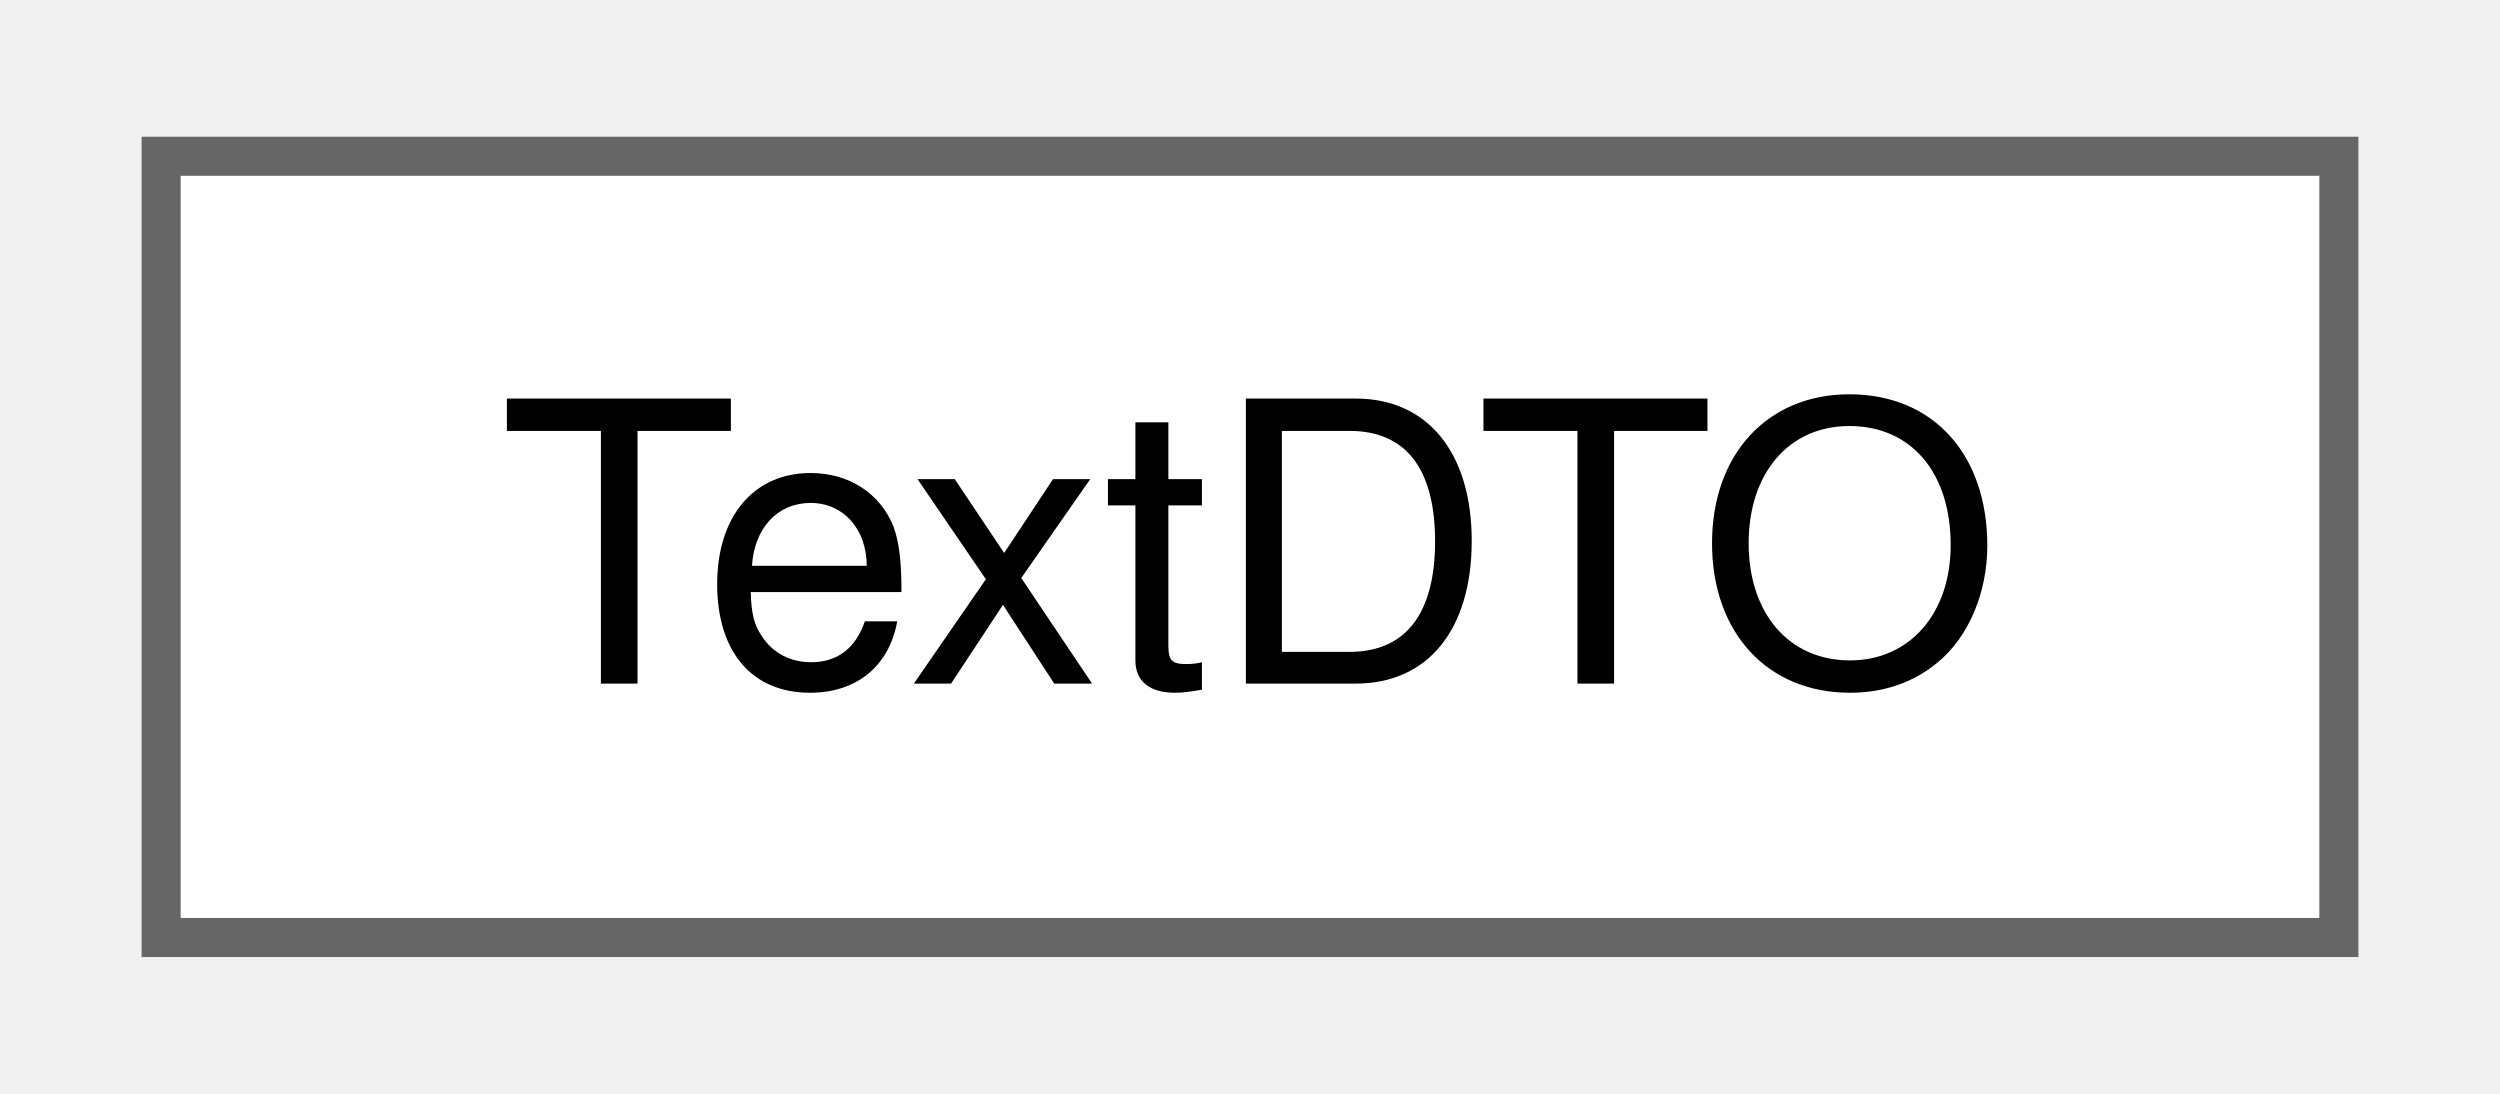
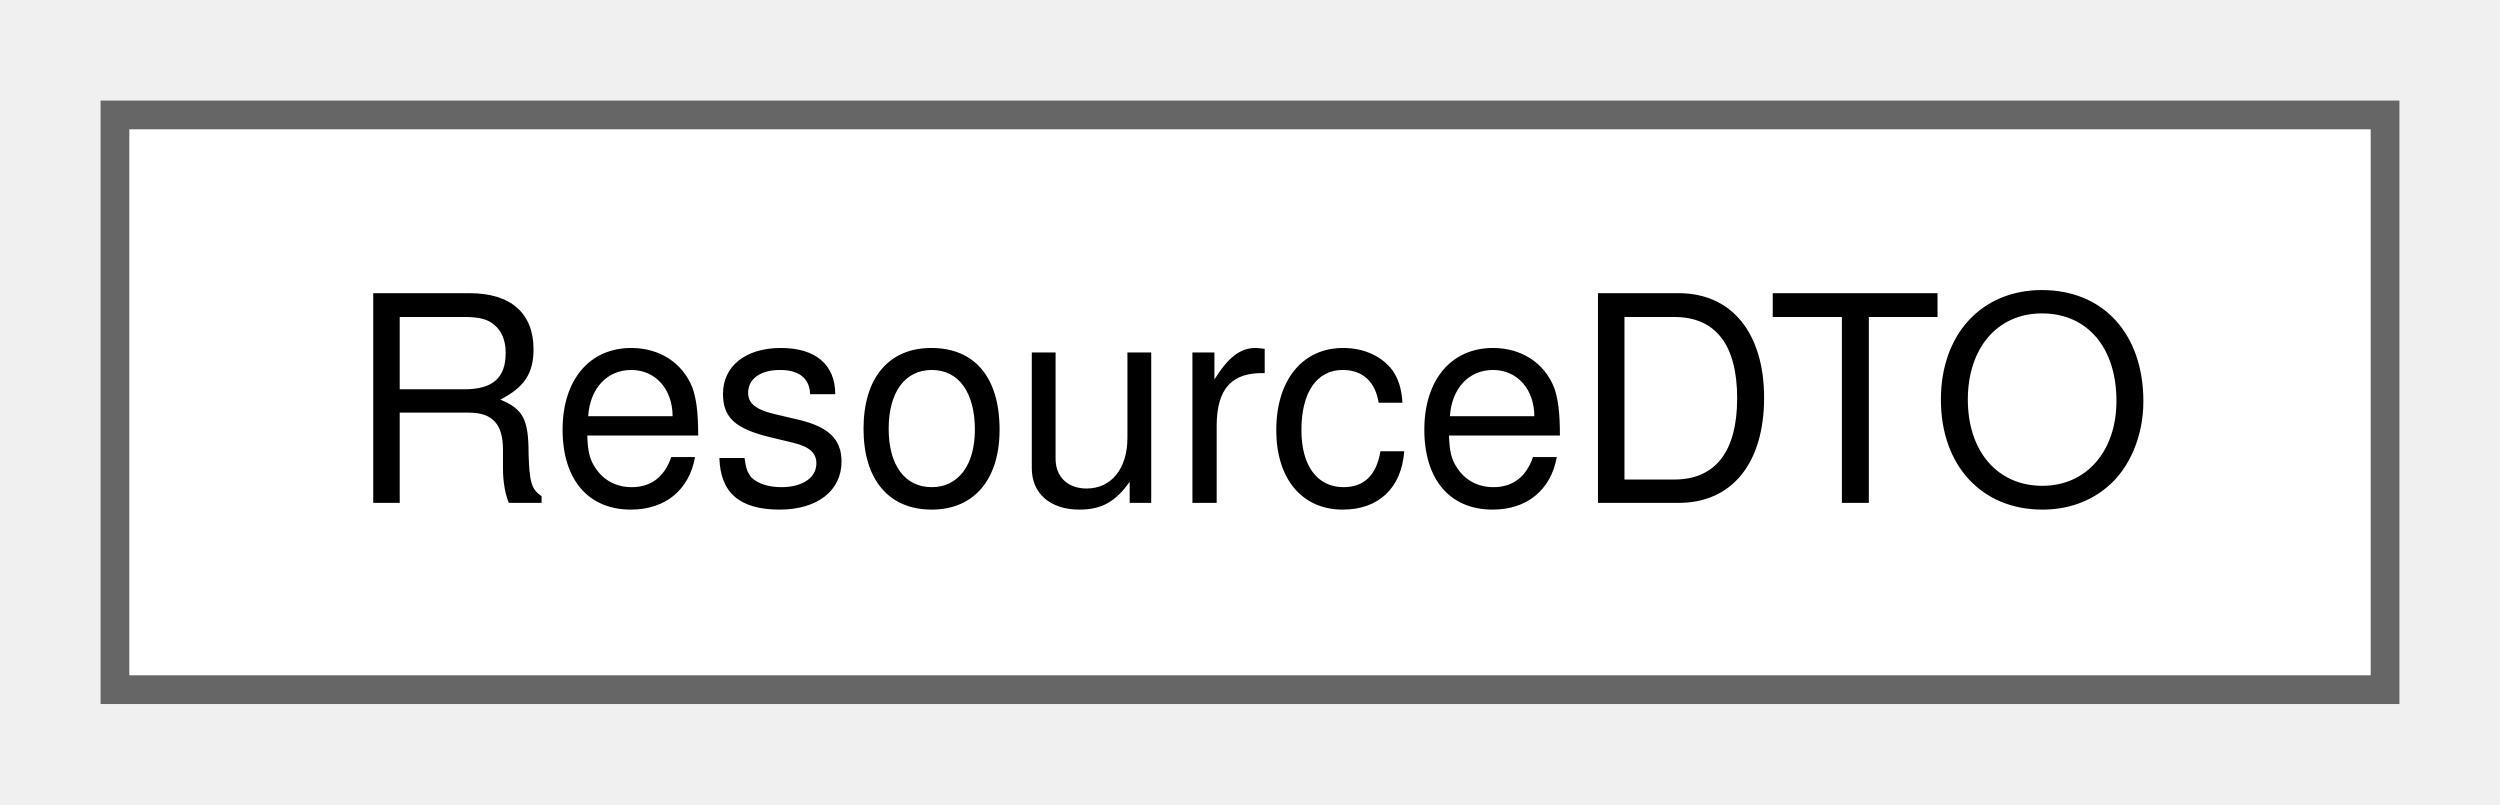
- <svg xmlns="http://www.w3.org/2000/svg" xmlns:xlink="http://www.w3.org/1999/xlink" width="64pt" height="28pt" viewBox="0.00 0.00 63.75 28.00">
+ <svg xmlns="http://www.w3.org/2000/svg" xmlns:xlink="http://www.w3.org/1999/xlink" width="87pt" height="28pt" viewBox="0.00 0.00 87.00 28.00">
  <g id="graph0" class="graph" transform="scale(1 1) rotate(0) translate(4 24)">
    <g id="Node000000" class="node">
      <g id="a_Node000000">
-         <a xlink:href="classTextDTO.html" target="_top" xlink:title=" ">
-           <polygon fill="white" stroke="#666666" points="55.75,-20 0,-20 0,0 55.75,0 55.75,-20" />
-           <text text-anchor="middle" x="27.88" y="-6.5" font-family="Helvetica,sans-Serif" font-size="10.00">TextDTO</text>
+         <a xlink:href="classResourceDTO.html" target="_top" xlink:title=" ">
+           <polygon fill="white" stroke="#666666" points="79,-20 0,-20 0,0 79,0 79,-20" />
+           <text text-anchor="middle" x="39.5" y="-6.5" font-family="Helvetica,sans-Serif" font-size="10.00">ResourceDTO</text>
        </a>
      </g>
    </g>
  </g>
</svg>
